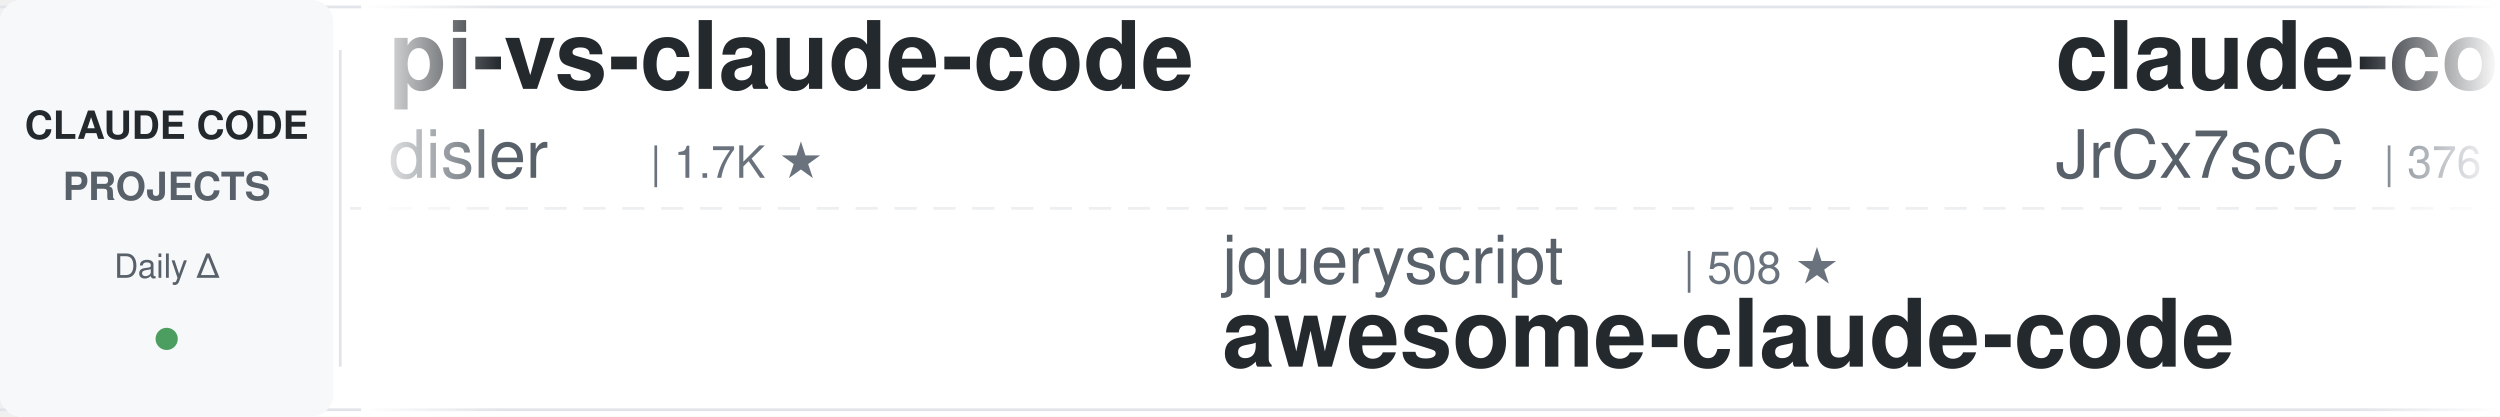
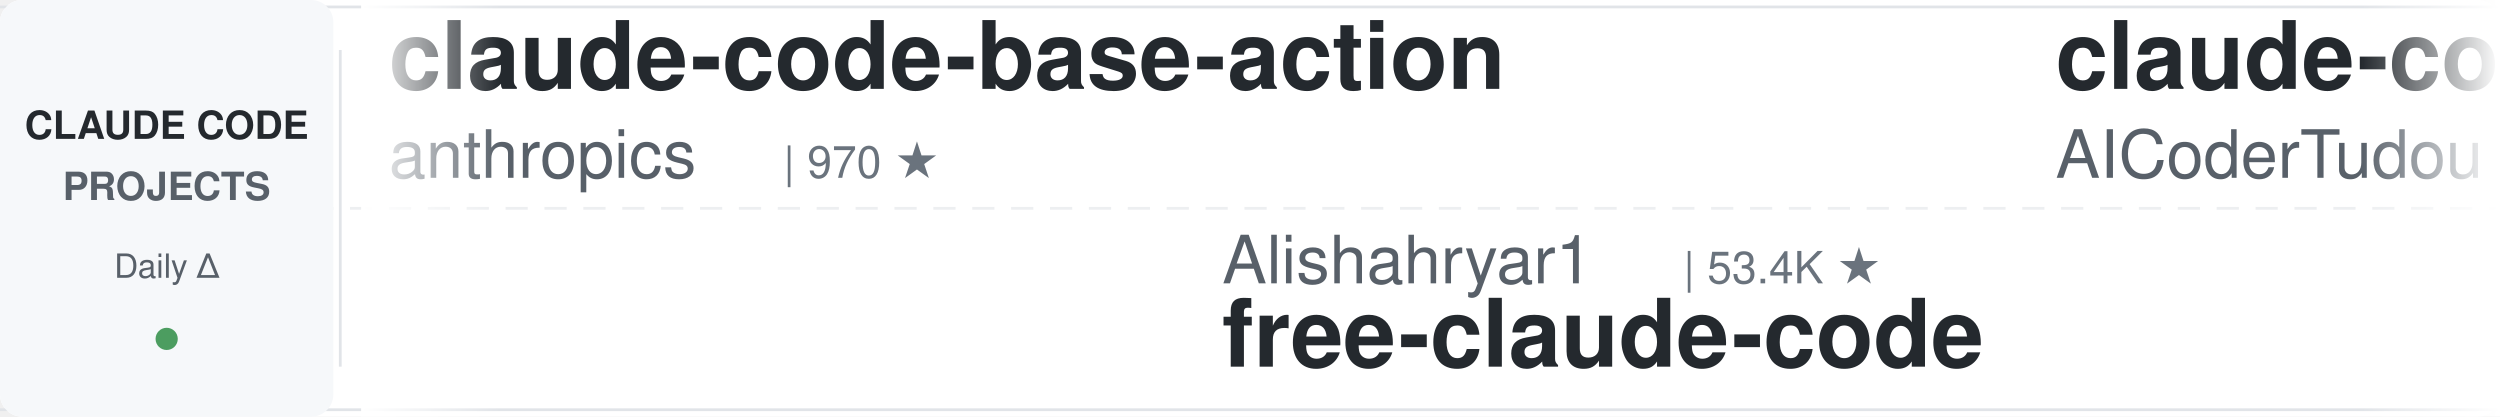
<svg xmlns="http://www.w3.org/2000/svg" width="900" height="150">
  <defs>
    <linearGradient id="leftFade" x1="0%" y1="0%" x2="100%" y2="0%">
      <stop offset="0%" style="stop-color:#ffffff;stop-opacity:1" />
      <stop offset="100%" style="stop-color:#ffffff;stop-opacity:0" />
    </linearGradient>
    <linearGradient id="rightFade" x1="0%" y1="0%" x2="100%" y2="0%">
      <stop offset="0%" style="stop-color:#ffffff;stop-opacity:0" />
      <stop offset="100%" style="stop-color:#ffffff;stop-opacity:1" />
    </linearGradient>
  </defs>
  <rect width="900" height="150" fill="#ffffff" rx="8" />
  <rect x="0" y="2" width="900" height="1" fill="#e1e4e8" />
  <rect x="0" y="147" width="900" height="1" fill="#e1e4e8" />
  <line x1="0" y1="75" x2="900" y2="75" stroke="#e1e4e8" stroke-width="1" stroke-dasharray="8 6" opacity="0.6" />
  <rect x="0" y="0" width="120" height="150" fill="#f6f8fa" rx="8" />
  <text x="60" y="50" font-family="-apple-system, BlinkMacSystemFont, 'Segoe UI', Helvetica, Arial, sans-serif" font-size="14" font-weight="600" fill="#24292e" text-anchor="middle">CLAUDE CODE</text>
  <text x="60" y="72" font-family="-apple-system, BlinkMacSystemFont, 'Segoe UI', Helvetica, Arial, sans-serif" font-size="14" font-weight="600" fill="#586069" text-anchor="middle">PROJECTS</text>
  <text x="60" y="100" font-family="-apple-system, BlinkMacSystemFont, 'Segoe UI', Helvetica, Arial, sans-serif" font-size="12" font-weight="500" fill="#586069" text-anchor="middle">Daily Δ</text>
  <circle cx="60" cy="122" r="4" fill="#22863a" opacity="0.8" />
  <rect x="122" y="18" width="1" height="114" fill="#e1e4e8" />
  <clipPath id="tickerClip">
    <rect x="130" y="0" width="770" height="150" />
  </clipPath>
  <g clip-path="url(#tickerClip)">
    <g id="tickerItems">
      <animateTransform attributeName="transform" attributeType="XML" type="translate" from="0 0" to="-3000 0" dur="54s" repeatCount="indefinite" />
      <g transform="translate(0, 0)">
-         <text x="140" y="32" font-family="-apple-system, BlinkMacSystemFont, 'Segoe UI', Helvetica, Arial, sans-serif" font-size="34" font-weight="600" fill="#24292e">pi-vs-claude-code</text>
-         <text x="140" y="64" font-family="-apple-system, BlinkMacSystemFont, 'Segoe UI', Helvetica, Arial, sans-serif" font-size="24" font-weight="400" fill="#586069">disler</text>
-         <text x="234" y="64" font-family="-apple-system, BlinkMacSystemFont, 'Segoe UI', Helvetica, Arial, sans-serif" font-size="16" font-weight="500" fill="#6a737d">| 1.7K ★</text>
+         <text x="140" y="32" font-family="-apple-system, BlinkMacSystemFont, 'Segoe UI', Helvetica, Arial, sans-serif" font-size="34" font-weight="600" fill="#24292e">claude-code-base-action</text>
+         <text x="140" y="64" font-family="-apple-system, BlinkMacSystemFont, 'Segoe UI', Helvetica, Arial, sans-serif" font-size="24" font-weight="400" fill="#586069">anthropics</text>
+         <text x="282" y="64" font-family="-apple-system, BlinkMacSystemFont, 'Segoe UI', Helvetica, Arial, sans-serif" font-size="16" font-weight="500" fill="#6a737d">| 970 ★</text>
      </g>
      <g transform="translate(300, 0)">
-         <text x="140" y="102" font-family="-apple-system, BlinkMacSystemFont, 'Segoe UI', Helvetica, Arial, sans-serif" font-size="24" font-weight="400" fill="#586069">jqueryscript</text>
-         <text x="306" y="102" font-family="-apple-system, BlinkMacSystemFont, 'Segoe UI', Helvetica, Arial, sans-serif" font-size="16" font-weight="500" fill="#6a737d">| 508 ★</text>
-         <text x="140" y="132" font-family="-apple-system, BlinkMacSystemFont, 'Segoe UI', Helvetica, Arial, sans-serif" font-size="34" font-weight="600" fill="#24292e">awesome-claude-code</text>
+         <text x="140" y="102" font-family="-apple-system, BlinkMacSystemFont, 'Segoe UI', Helvetica, Arial, sans-serif" font-size="24" font-weight="400" fill="#586069">Alishahryar1</text>
+         <text x="306" y="102" font-family="-apple-system, BlinkMacSystemFont, 'Segoe UI', Helvetica, Arial, sans-serif" font-size="16" font-weight="500" fill="#6a737d">| 53.4K ★</text>
+         <text x="140" y="132" font-family="-apple-system, BlinkMacSystemFont, 'Segoe UI', Helvetica, Arial, sans-serif" font-size="34" font-weight="600" fill="#24292e">free-claude-code</text>
      </g>
      <g transform="translate(600, 0)">
-         <text x="140" y="32" font-family="-apple-system, BlinkMacSystemFont, 'Segoe UI', Helvetica, Arial, sans-serif" font-size="34" font-weight="600" fill="#24292e">claude-code-source</text>
-         <text x="140" y="64" font-family="-apple-system, BlinkMacSystemFont, 'Segoe UI', Helvetica, Arial, sans-serif" font-size="24" font-weight="400" fill="#586069">JrCx7scC</text>
-         <text x="258" y="64" font-family="-apple-system, BlinkMacSystemFont, 'Segoe UI', Helvetica, Arial, sans-serif" font-size="16" font-weight="500" fill="#6a737d">| 376 ★</text>
+         <text x="140" y="32" font-family="-apple-system, BlinkMacSystemFont, 'Segoe UI', Helvetica, Arial, sans-serif" font-size="34" font-weight="600" fill="#24292e">claude-code-tudou</text>
+         <text x="140" y="64" font-family="-apple-system, BlinkMacSystemFont, 'Segoe UI', Helvetica, Arial, sans-serif" font-size="24" font-weight="400" fill="#586069">AICoderTudou</text>
+         <text x="306" y="64" font-family="-apple-system, BlinkMacSystemFont, 'Segoe UI', Helvetica, Arial, sans-serif" font-size="16" font-weight="500" fill="#6a737d">| 495 ★</text>
      </g>
      <g transform="translate(900, 0)">
+         <text x="140" y="102" font-family="-apple-system, BlinkMacSystemFont, 'Segoe UI', Helvetica, Arial, sans-serif" font-size="24" font-weight="400" fill="#586069">disler</text>
+         <text x="234" y="102" font-family="-apple-system, BlinkMacSystemFont, 'Segoe UI', Helvetica, Arial, sans-serif" font-size="16" font-weight="500" fill="#6a737d">| 3.9K ★</text>
+         <text x="140" y="132" font-family="-apple-system, BlinkMacSystemFont, 'Segoe UI', Helvetica, Arial, sans-serif" font-size="34" font-weight="600" fill="#24292e">claude-code-hooks-master...</text>
+       </g>
+       <g transform="translate(1200, 0)">
+         <text x="140" y="32" font-family="-apple-system, BlinkMacSystemFont, 'Segoe UI', Helvetica, Arial, sans-serif" font-size="34" font-weight="600" fill="#24292e">claude-code-telegram</text>
+         <text x="140" y="64" font-family="-apple-system, BlinkMacSystemFont, 'Segoe UI', Helvetica, Arial, sans-serif" font-size="24" font-weight="400" fill="#586069">RichardAtCT</text>
+         <text x="294" y="64" font-family="-apple-system, BlinkMacSystemFont, 'Segoe UI', Helvetica, Arial, sans-serif" font-size="16" font-weight="500" fill="#6a737d">| 2.8K ★</text>
+       </g>
+       <g transform="translate(1500, 0)">
+         <text x="140" y="102" font-family="-apple-system, BlinkMacSystemFont, 'Segoe UI', Helvetica, Arial, sans-serif" font-size="24" font-weight="400" fill="#586069">liuup</text>
+         <text x="222" y="102" font-family="-apple-system, BlinkMacSystemFont, 'Segoe UI', Helvetica, Arial, sans-serif" font-size="16" font-weight="500" fill="#6a737d">| 3.9K ★</text>
+         <text x="140" y="132" font-family="-apple-system, BlinkMacSystemFont, 'Segoe UI', Helvetica, Arial, sans-serif" font-size="34" font-weight="600" fill="#24292e">claude-code-analysis</text>
+       </g>
+       <g transform="translate(1800, 0)">
+         <text x="140" y="32" font-family="-apple-system, BlinkMacSystemFont, 'Segoe UI', Helvetica, Arial, sans-serif" font-size="34" font-weight="600" fill="#24292e">everything-claude-code-z...</text>
+         <text x="140" y="64" font-family="-apple-system, BlinkMacSystemFont, 'Segoe UI', Helvetica, Arial, sans-serif" font-size="24" font-weight="400" fill="#586069">xu-xiang</text>
+         <text x="258" y="64" font-family="-apple-system, BlinkMacSystemFont, 'Segoe UI', Helvetica, Arial, sans-serif" font-size="16" font-weight="500" fill="#6a737d">| 1.9K ★</text>
+       </g>
+       <g transform="translate(2100, 0)">
+         <text x="140" y="102" font-family="-apple-system, BlinkMacSystemFont, 'Segoe UI', Helvetica, Arial, sans-serif" font-size="24" font-weight="400" fill="#586069">krusemediallc</text>
+         <text x="318" y="102" font-family="-apple-system, BlinkMacSystemFont, 'Segoe UI', Helvetica, Arial, sans-serif" font-size="16" font-weight="500" fill="#6a737d">| 1.5K ★</text>
+         <text x="140" y="132" font-family="-apple-system, BlinkMacSystemFont, 'Segoe UI', Helvetica, Arial, sans-serif" font-size="34" font-weight="600" fill="#24292e">arcads-claude-code</text>
+       </g>
+       <g transform="translate(2400, 0)">
+         <text x="140" y="32" font-family="-apple-system, BlinkMacSystemFont, 'Segoe UI', Helvetica, Arial, sans-serif" font-size="34" font-weight="600" fill="#24292e">claude-code-showcase</text>
+         <text x="140" y="64" font-family="-apple-system, BlinkMacSystemFont, 'Segoe UI', Helvetica, Arial, sans-serif" font-size="24" font-weight="400" fill="#586069">ChrisWiles</text>
+         <text x="282" y="64" font-family="-apple-system, BlinkMacSystemFont, 'Segoe UI', Helvetica, Arial, sans-serif" font-size="16" font-weight="500" fill="#6a737d">| 6.1K ★</text>
+       </g>
+       <g transform="translate(2700, 0)">
        <text x="140" y="102" font-family="-apple-system, BlinkMacSystemFont, 'Segoe UI', Helvetica, Arial, sans-serif" font-size="24" font-weight="400" fill="#586069">musistudio</text>
        <text x="282" y="102" font-family="-apple-system, BlinkMacSystemFont, 'Segoe UI', Helvetica, Arial, sans-serif" font-size="16" font-weight="500" fill="#6a737d">| 37.1K ★</text>
        <text x="140" y="132" font-family="-apple-system, BlinkMacSystemFont, 'Segoe UI', Helvetica, Arial, sans-serif" font-size="34" font-weight="600" fill="#24292e">claude-code-router</text>
      </g>
-       <g transform="translate(1200, 0)">
-         <text x="140" y="32" font-family="-apple-system, BlinkMacSystemFont, 'Segoe UI', Helvetica, Arial, sans-serif" font-size="34" font-weight="600" fill="#24292e">claude-code-from-scratch</text>
-         <text x="140" y="64" font-family="-apple-system, BlinkMacSystemFont, 'Segoe UI', Helvetica, Arial, sans-serif" font-size="24" font-weight="400" fill="#586069">Windy3f3f3f3f</text>
-         <text x="318" y="64" font-family="-apple-system, BlinkMacSystemFont, 'Segoe UI', Helvetica, Arial, sans-serif" font-size="16" font-weight="500" fill="#6a737d">| 2.6K ★</text>
-       </g>
-       <g transform="translate(1500, 0)">
-         <text x="140" y="102" font-family="-apple-system, BlinkMacSystemFont, 'Segoe UI', Helvetica, Arial, sans-serif" font-size="24" font-weight="400" fill="#586069">anthropics</text>
-         <text x="282" y="102" font-family="-apple-system, BlinkMacSystemFont, 'Segoe UI', Helvetica, Arial, sans-serif" font-size="16" font-weight="500" fill="#6a737d">| 970 ★</text>
-         <text x="140" y="132" font-family="-apple-system, BlinkMacSystemFont, 'Segoe UI', Helvetica, Arial, sans-serif" font-size="34" font-weight="600" fill="#24292e">claude-code-base-action</text>
-       </g>
-       <g transform="translate(1800, 0)">
-         <text x="140" y="32" font-family="-apple-system, BlinkMacSystemFont, 'Segoe UI', Helvetica, Arial, sans-serif" font-size="34" font-weight="600" fill="#24292e">Auto-claude-code-researc...</text>
-         <text x="140" y="64" font-family="-apple-system, BlinkMacSystemFont, 'Segoe UI', Helvetica, Arial, sans-serif" font-size="24" font-weight="400" fill="#586069">wanshuiyin</text>
-         <text x="282" y="64" font-family="-apple-system, BlinkMacSystemFont, 'Segoe UI', Helvetica, Arial, sans-serif" font-size="16" font-weight="500" fill="#6a737d">| 15.8K ★</text>
-       </g>
-       <g transform="translate(2100, 0)">
-         <text x="140" y="102" font-family="-apple-system, BlinkMacSystemFont, 'Segoe UI', Helvetica, Arial, sans-serif" font-size="24" font-weight="400" fill="#586069">Pimzino</text>
-         <text x="246" y="102" font-family="-apple-system, BlinkMacSystemFont, 'Segoe UI', Helvetica, Arial, sans-serif" font-size="16" font-weight="500" fill="#6a737d">| 3.9K ★</text>
-         <text x="140" y="132" font-family="-apple-system, BlinkMacSystemFont, 'Segoe UI', Helvetica, Arial, sans-serif" font-size="34" font-weight="600" fill="#24292e">claude-code-spec-workflo...</text>
-       </g>
-       <g transform="translate(2400, 0)">
-         <text x="140" y="32" font-family="-apple-system, BlinkMacSystemFont, 'Segoe UI', Helvetica, Arial, sans-serif" font-size="34" font-weight="600" fill="#24292e">Dive-into-Claude-Code</text>
-         <text x="140" y="64" font-family="-apple-system, BlinkMacSystemFont, 'Segoe UI', Helvetica, Arial, sans-serif" font-size="24" font-weight="400" fill="#586069">VILA-Lab</text>
-         <text x="258" y="64" font-family="-apple-system, BlinkMacSystemFont, 'Segoe UI', Helvetica, Arial, sans-serif" font-size="16" font-weight="500" fill="#6a737d">| 2.1K ★</text>
-       </g>
-       <g transform="translate(2700, 0)">
-         <text x="140" y="102" font-family="-apple-system, BlinkMacSystemFont, 'Segoe UI', Helvetica, Arial, sans-serif" font-size="24" font-weight="400" fill="#586069">luyao618</text>
-         <text x="258" y="102" font-family="-apple-system, BlinkMacSystemFont, 'Segoe UI', Helvetica, Arial, sans-serif" font-size="16" font-weight="500" fill="#6a737d">| 1.7K ★</text>
-         <text x="140" y="132" font-family="-apple-system, BlinkMacSystemFont, 'Segoe UI', Helvetica, Arial, sans-serif" font-size="34" font-weight="600" fill="#24292e">Claude-Code-Source-Study</text>
-       </g>
      <g transform="translate(3000, 0)">
-         <text x="140" y="32" font-family="-apple-system, BlinkMacSystemFont, 'Segoe UI', Helvetica, Arial, sans-serif" font-size="34" font-weight="600" fill="#24292e">pi-vs-claude-code</text>
-         <text x="140" y="64" font-family="-apple-system, BlinkMacSystemFont, 'Segoe UI', Helvetica, Arial, sans-serif" font-size="24" font-weight="400" fill="#586069">disler</text>
-         <text x="234" y="64" font-family="-apple-system, BlinkMacSystemFont, 'Segoe UI', Helvetica, Arial, sans-serif" font-size="16" font-weight="500" fill="#6a737d">| 1.7K ★</text>
+         <text x="140" y="32" font-family="-apple-system, BlinkMacSystemFont, 'Segoe UI', Helvetica, Arial, sans-serif" font-size="34" font-weight="600" fill="#24292e">claude-code-base-action</text>
+         <text x="140" y="64" font-family="-apple-system, BlinkMacSystemFont, 'Segoe UI', Helvetica, Arial, sans-serif" font-size="24" font-weight="400" fill="#586069">anthropics</text>
+         <text x="282" y="64" font-family="-apple-system, BlinkMacSystemFont, 'Segoe UI', Helvetica, Arial, sans-serif" font-size="16" font-weight="500" fill="#6a737d">| 970 ★</text>
      </g>
      <g transform="translate(3300, 0)">
-         <text x="140" y="102" font-family="-apple-system, BlinkMacSystemFont, 'Segoe UI', Helvetica, Arial, sans-serif" font-size="24" font-weight="400" fill="#586069">jqueryscript</text>
-         <text x="306" y="102" font-family="-apple-system, BlinkMacSystemFont, 'Segoe UI', Helvetica, Arial, sans-serif" font-size="16" font-weight="500" fill="#6a737d">| 508 ★</text>
-         <text x="140" y="132" font-family="-apple-system, BlinkMacSystemFont, 'Segoe UI', Helvetica, Arial, sans-serif" font-size="34" font-weight="600" fill="#24292e">awesome-claude-code</text>
+         <text x="140" y="102" font-family="-apple-system, BlinkMacSystemFont, 'Segoe UI', Helvetica, Arial, sans-serif" font-size="24" font-weight="400" fill="#586069">Alishahryar1</text>
+         <text x="306" y="102" font-family="-apple-system, BlinkMacSystemFont, 'Segoe UI', Helvetica, Arial, sans-serif" font-size="16" font-weight="500" fill="#6a737d">| 53.4K ★</text>
+         <text x="140" y="132" font-family="-apple-system, BlinkMacSystemFont, 'Segoe UI', Helvetica, Arial, sans-serif" font-size="34" font-weight="600" fill="#24292e">free-claude-code</text>
      </g>
      <g transform="translate(3600, 0)">
-         <text x="140" y="32" font-family="-apple-system, BlinkMacSystemFont, 'Segoe UI', Helvetica, Arial, sans-serif" font-size="34" font-weight="600" fill="#24292e">claude-code-source</text>
-         <text x="140" y="64" font-family="-apple-system, BlinkMacSystemFont, 'Segoe UI', Helvetica, Arial, sans-serif" font-size="24" font-weight="400" fill="#586069">JrCx7scC</text>
-         <text x="258" y="64" font-family="-apple-system, BlinkMacSystemFont, 'Segoe UI', Helvetica, Arial, sans-serif" font-size="16" font-weight="500" fill="#6a737d">| 376 ★</text>
+         <text x="140" y="32" font-family="-apple-system, BlinkMacSystemFont, 'Segoe UI', Helvetica, Arial, sans-serif" font-size="34" font-weight="600" fill="#24292e">claude-code-tudou</text>
+         <text x="140" y="64" font-family="-apple-system, BlinkMacSystemFont, 'Segoe UI', Helvetica, Arial, sans-serif" font-size="24" font-weight="400" fill="#586069">AICoderTudou</text>
+         <text x="306" y="64" font-family="-apple-system, BlinkMacSystemFont, 'Segoe UI', Helvetica, Arial, sans-serif" font-size="16" font-weight="500" fill="#6a737d">| 495 ★</text>
      </g>
      <g transform="translate(3900, 0)">
-         <text x="140" y="102" font-family="-apple-system, BlinkMacSystemFont, 'Segoe UI', Helvetica, Arial, sans-serif" font-size="24" font-weight="400" fill="#586069">musistudio</text>
-         <text x="282" y="102" font-family="-apple-system, BlinkMacSystemFont, 'Segoe UI', Helvetica, Arial, sans-serif" font-size="16" font-weight="500" fill="#6a737d">| 37.1K ★</text>
-         <text x="140" y="132" font-family="-apple-system, BlinkMacSystemFont, 'Segoe UI', Helvetica, Arial, sans-serif" font-size="34" font-weight="600" fill="#24292e">claude-code-router</text>
+         <text x="140" y="102" font-family="-apple-system, BlinkMacSystemFont, 'Segoe UI', Helvetica, Arial, sans-serif" font-size="24" font-weight="400" fill="#586069">disler</text>
+         <text x="234" y="102" font-family="-apple-system, BlinkMacSystemFont, 'Segoe UI', Helvetica, Arial, sans-serif" font-size="16" font-weight="500" fill="#6a737d">| 3.9K ★</text>
+         <text x="140" y="132" font-family="-apple-system, BlinkMacSystemFont, 'Segoe UI', Helvetica, Arial, sans-serif" font-size="34" font-weight="600" fill="#24292e">claude-code-hooks-master...</text>
      </g>
    </g>
  </g>
  <rect x="130" y="0" width="50" height="150" fill="url(#leftFade)" />
  <rect x="850" y="0" width="50" height="150" fill="url(#rightFade)" />
</svg>
